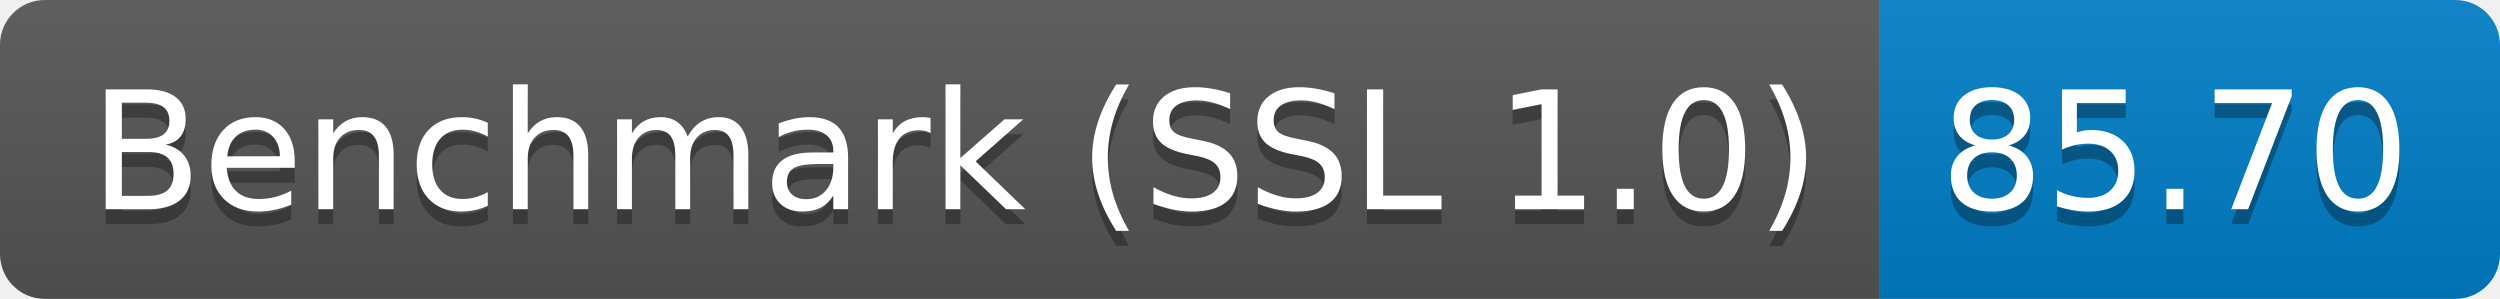
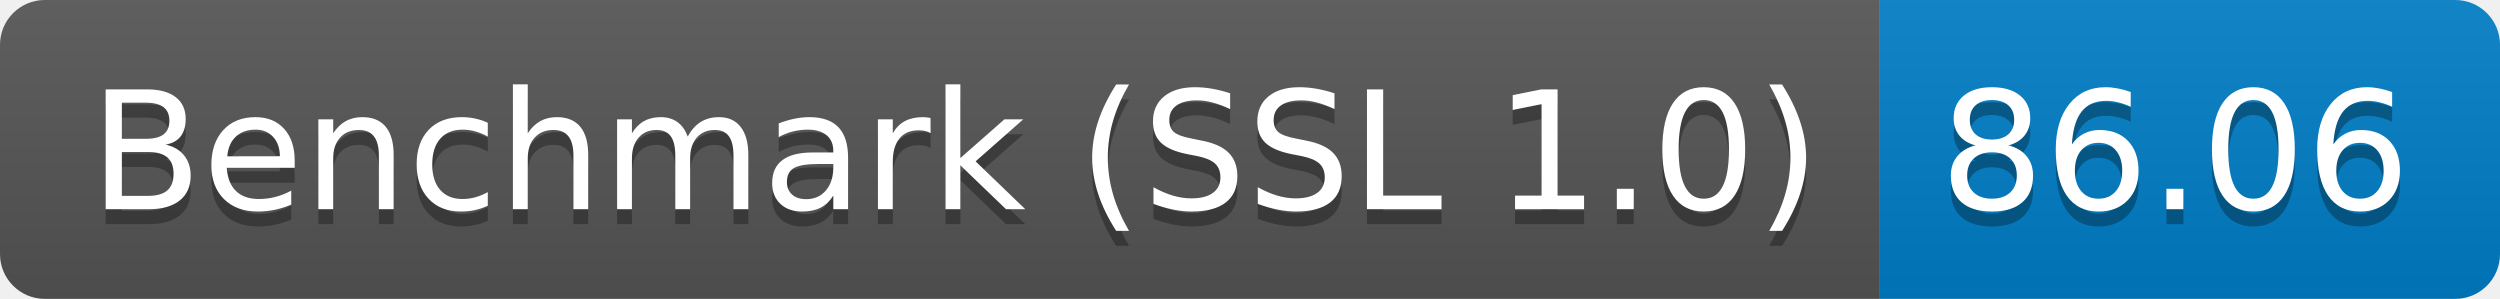
<svg xmlns="http://www.w3.org/2000/svg" height="20" width="167.3">
  <linearGradient id="smooth" x2="0" y2="100%">
    <stop offset="0" stop-color="#bbb" stop-opacity=".1" />
    <stop offset="1" stop-opacity=".1" />
  </linearGradient>
  <clipPath id="round">
    <rect fill="#fff" height="20" rx="3" width="167.3" />
  </clipPath>
  <g clip-path="url(#round)">
    <rect fill="#555" height="20" width="125.8" />
    <rect fill="#007ec6" height="20" width="41.5" x="125.8" />
    <rect fill="url(#smooth)" height="20" width="167.3" />
  </g>
  <g fill="#fff" font-family="DejaVu Sans,Verdana,Geneva,sans-serif" font-size="110" text-anchor="middle">
    <text fill="#010101" fill-opacity=".3" lengthAdjust="spacing" textLength="1158.0" transform="scale(0.1)" x="639.0" y="150">Benchmark (SSL 1.0)</text>
    <text lengthAdjust="spacing" textLength="1158.0" transform="scale(0.1)" x="639.0" y="140">Benchmark (SSL 1.0)</text>
-     <text fill="#010101" fill-opacity=".3" lengthAdjust="spacing" textLength="315.0" transform="scale(0.1)" x="1455.5" y="150">85.70</text>
-     <text lengthAdjust="spacing" textLength="315.0" transform="scale(0.1)" x="1455.5" y="140">85.70</text>
+     <text fill="#010101" fill-opacity=".3" lengthAdjust="spacing" textLength="315.0" transform="scale(0.1)" x="1455.5" y="150">86.06</text>
+     <text lengthAdjust="spacing" textLength="315.0" transform="scale(0.1)" x="1455.5" y="140">86.06</text>
  </g>
</svg>
